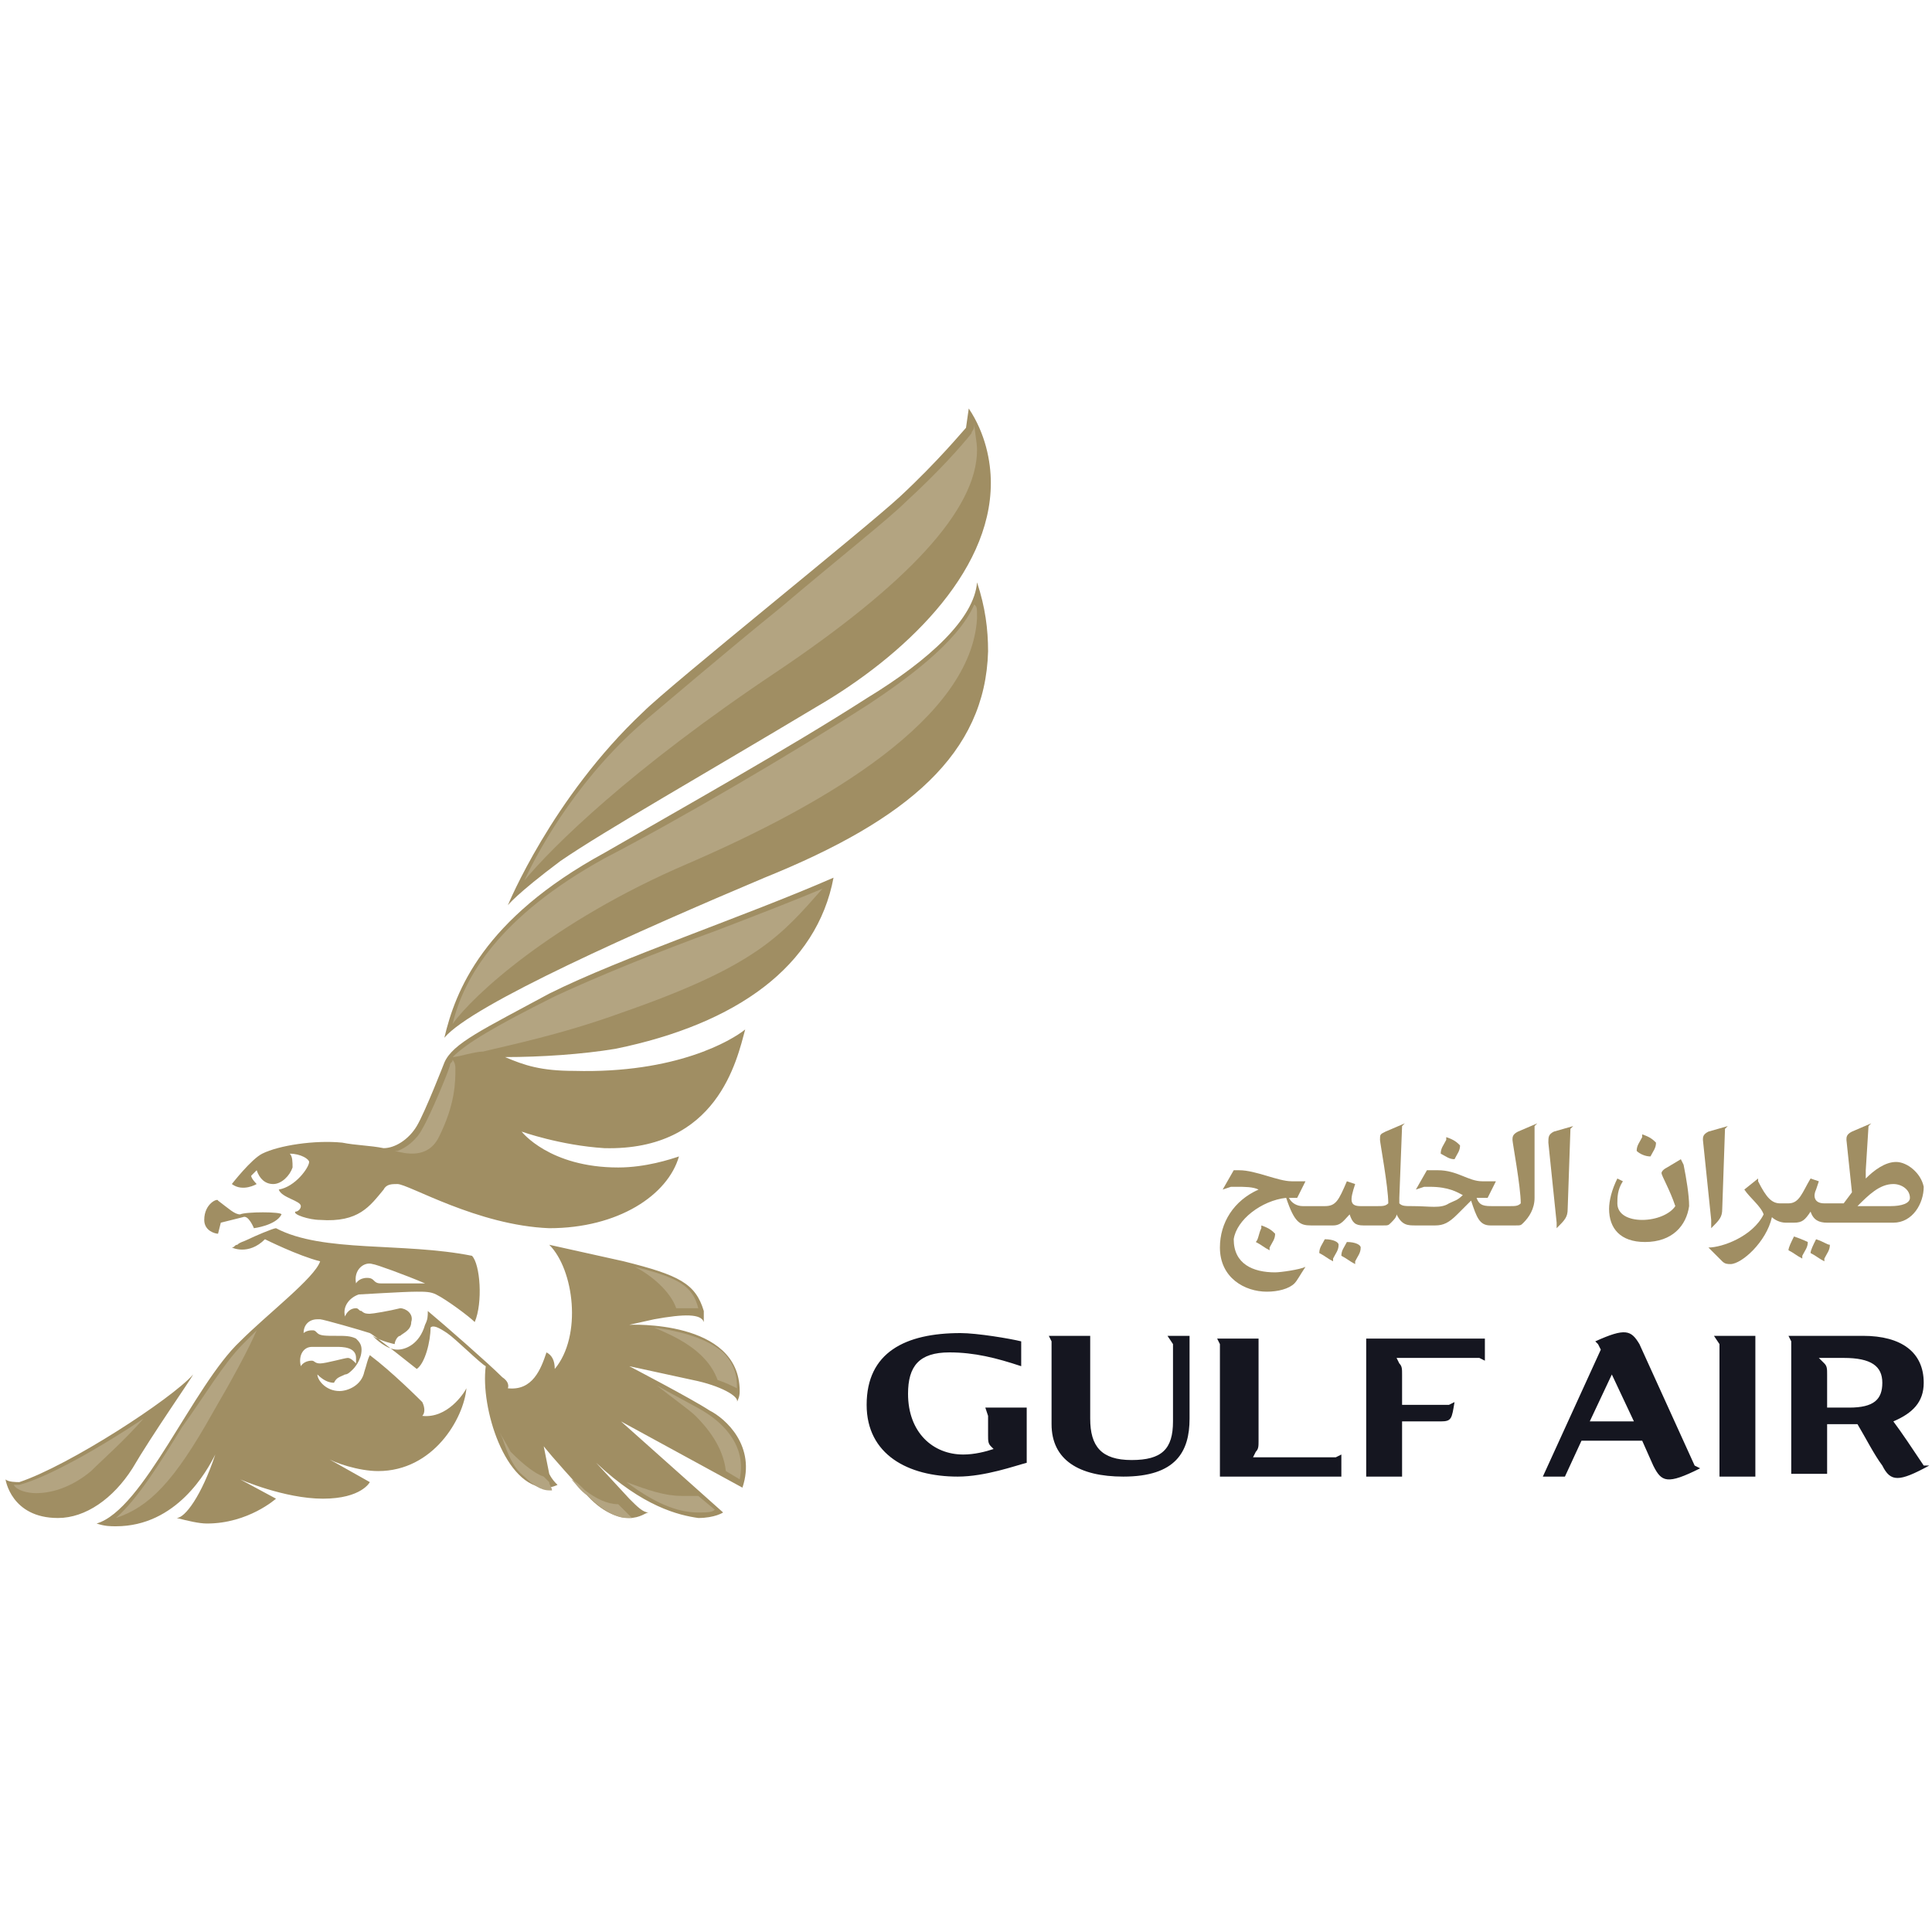
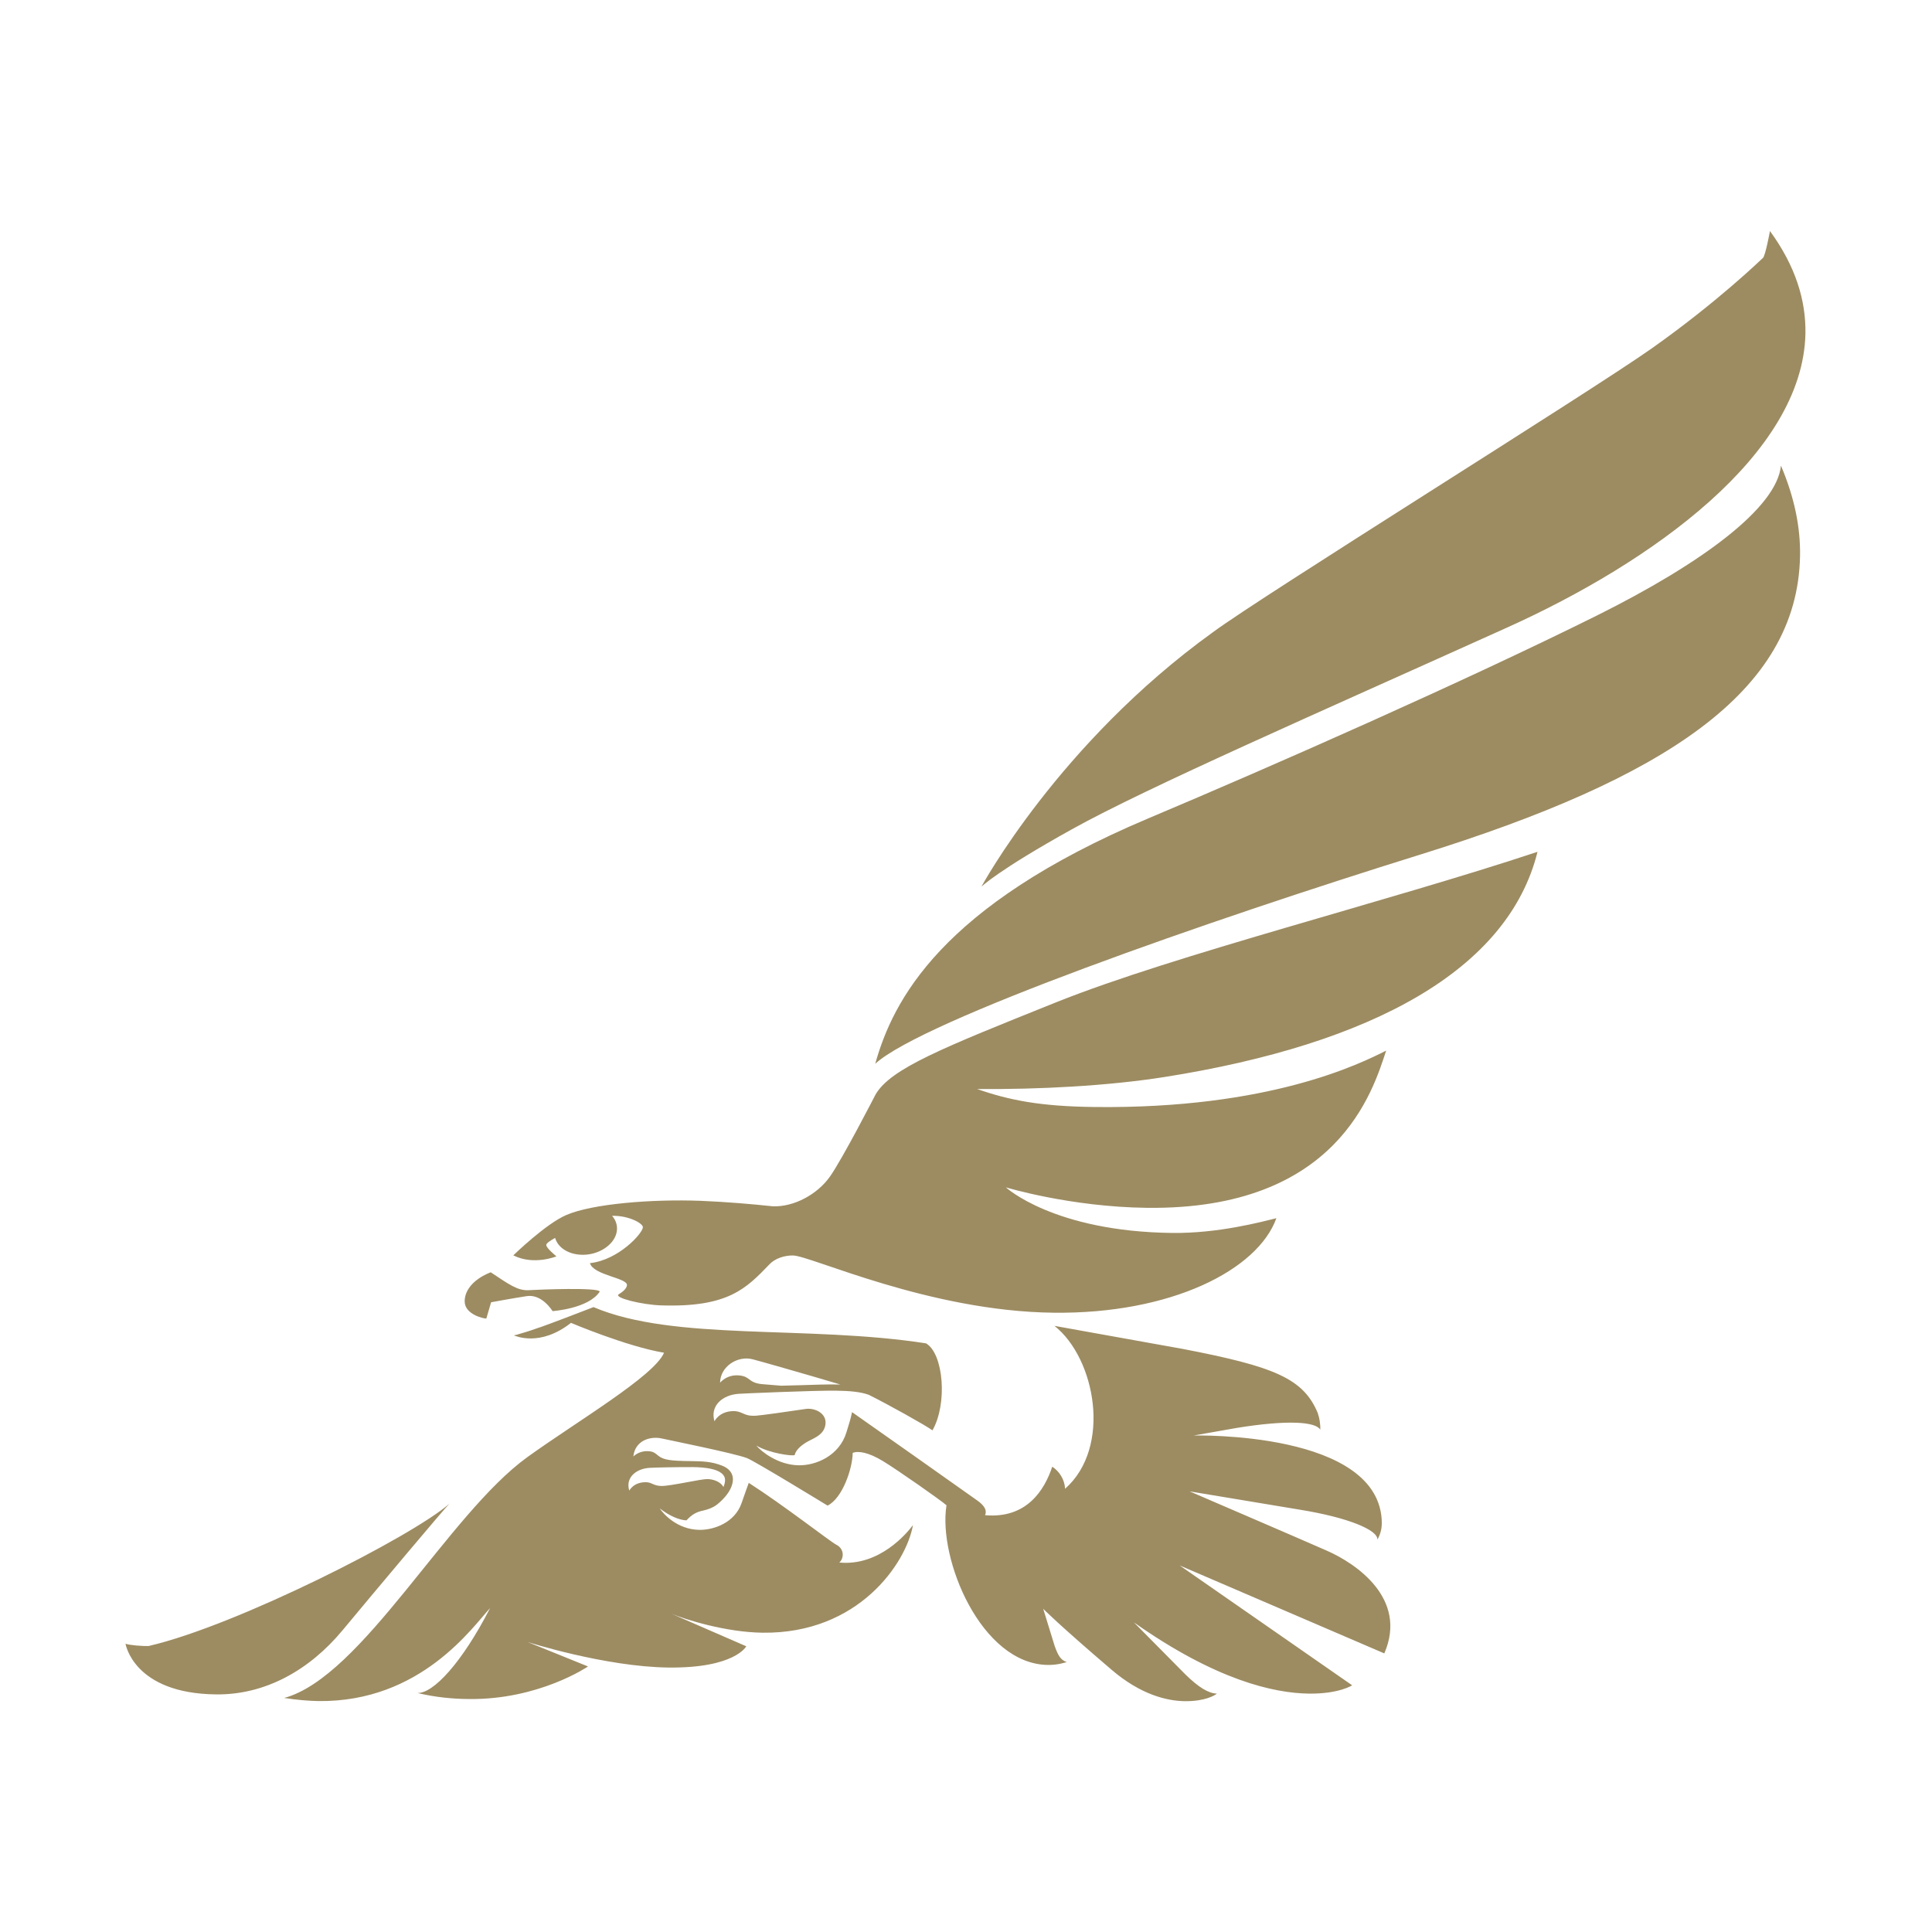
- <svg xmlns="http://www.w3.org/2000/svg" xmlns:xlink="http://www.w3.org/1999/xlink" version="1.1" id="Layer_1" x="0px" y="0px" width="70" height="70" viewBox="0 0 70 70" xml:space="preserve" style="enable-background:new 0 0 70 70;">
-   <style type="text/css">
- 	.st0{fill:#A08E63;}
- 	.st1{clip-path:url(#SVGID_2_);fill:#151620;}
- 	.st2{clip-path:url(#SVGID_2_);fill:#A08E63;}
- 	.st3{fill:#B3A481;}
- </style>
-   <g>
-     <path d="M59.8,41.9c0.1-0.2,0.2-0.3,0.2-0.5c-0.1-0.1-0.2-0.2-0.5-0.3l0,0.1c-0.1,0.2-0.2,0.3-0.2,0.5   C59.4,41.8,59.6,41.9,59.8,41.9L59.8,41.9z M59.8,41.9" class="st0" />
-     <path d="M52.7,42c0.1-0.2,0.2-0.3,0.2-0.5c-0.1-0.1-0.2-0.2-0.5-0.3l0,0.1c-0.1,0.2-0.2,0.3-0.2,0.5   C52.4,41.9,52.5,42,52.7,42L52.7,42z M52.7,42" class="st0" />
-     <path d="M68.5,43.7c-0.3,0-0.6,0-1.2,0c0.4-0.4,0.8-0.8,1.3-0.8c0.3,0,0.6,0.2,0.6,0.5C69.2,43.6,68.9,43.7,68.5,43.7    M68.7,42.1c-0.4,0-0.8,0.3-1.1,0.6c0-0.1,0-0.2,0-0.3l0.1-1.6l0.1-0.1L67.1,41c-0.2,0.1-0.2,0.2-0.2,0.3l0.2,1.9l-0.3,0.4   c-0.2,0-0.5,0-0.7,0l0,0c-0.4,0-0.4-0.3-0.3-0.5l0.1-0.3l-0.3-0.1c-0.3,0.5-0.4,0.9-0.8,0.9h-0.3c-0.3,0-0.5-0.2-0.8-0.8l0-0.1   l-0.5,0.4c0.2,0.3,0.6,0.6,0.7,0.9c-0.4,0.8-1.5,1.2-2,1.2l0.5,0.5c0.1,0.1,0.2,0.1,0.3,0.1c0.4,0,1.3-0.8,1.5-1.7   c0.1,0.1,0.3,0.2,0.5,0.2H65c0.3,0,0.4-0.1,0.6-0.4c0.1,0.3,0.3,0.4,0.6,0.4h2.4c0.7,0,1.1-0.7,1.1-1.3   C69.6,42.5,69.1,42.1,68.7,42.1" class="st0" />
-     <path d="M65.8,44.9C65.8,44.9,65.8,44.9,65.8,44.9L65.8,44.9c-0.1,0.2-0.2,0.4-0.2,0.5c0.2,0.1,0.3,0.2,0.5,0.3h0   l0-0.1c0.1-0.2,0.2-0.3,0.2-0.5C66.2,45.1,66.1,45,65.8,44.9L65.8,44.9z M65.8,44.9" class="st0" />
-     <path d="M54.8,41.3c0,0.1,0.3,1.7,0.3,2.3c-0.1,0.1-0.2,0.1-0.4,0.1l-0.6,0c-0.3,0-0.5,0-0.6-0.3c0.1,0,0.1,0,0.2,0   h0.2l0.3-0.6l-0.5,0c-0.5,0-0.9-0.4-1.6-0.4c-0.1,0-0.2,0-0.4,0l-0.4,0.7l0.3-0.1c0.1,0,0.1,0,0.2,0c0.7,0,1,0.2,1.2,0.3   c-0.2,0.2-0.3,0.2-0.5,0.3c-0.3,0.2-0.7,0.1-1.3,0.1c-0.3,0-0.4,0-0.5-0.1c0-0.1,0-0.1,0-0.2l0.1-2.6l0.1-0.1L50.2,41   c-0.2,0.1-0.2,0.1-0.2,0.3c0,0.1,0.3,1.7,0.3,2.3c-0.1,0.1-0.2,0.1-0.4,0.1l-0.6,0c-0.4,0-0.4-0.2-0.2-0.8l-0.3-0.1   c-0.3,0.7-0.4,0.9-0.8,0.9h-0.8c-0.2,0-0.4-0.1-0.5-0.3h0.3l0.3-0.6l-0.5,0c-0.5,0-1.3-0.4-1.9-0.4c-0.1,0-0.2,0-0.2,0l-0.4,0.7   l0.3-0.1c0.1,0,0.1,0,0.2,0c0.3,0,0.6,0,0.8,0.1c-0.9,0.4-1.4,1.2-1.4,2.1c0,1.1,0.9,1.6,1.7,1.6c0.4,0,0.8-0.1,1-0.3   c0.1-0.1,0.2-0.3,0.4-0.6c-0.2,0.1-0.9,0.2-1.1,0.2c-0.8,0-1.5-0.3-1.5-1.2c0.1-0.7,1-1.4,1.9-1.5c0.3,0.9,0.5,1,0.9,1h0.8   c0.3,0,0.4-0.2,0.6-0.4c0.1,0.3,0.2,0.4,0.5,0.4h0.7c0.2,0,0.2,0,0.3-0.1c0.1-0.1,0.2-0.2,0.2-0.3c0.2,0.4,0.4,0.4,0.7,0.4h0.7   c0.3,0,0.5-0.1,0.8-0.4c0.2-0.2,0.4-0.4,0.5-0.5c0.2,0.6,0.3,0.9,0.7,0.9h0.9c0.2,0,0.2,0,0.3-0.1c0.2-0.2,0.4-0.5,0.4-0.9l0-2.6   l0.1-0.1L55,41C54.8,41.1,54.8,41.2,54.8,41.3" class="st0" />
-     <path d="M45.5,45c0.2,0.1,0.3,0.2,0.5,0.3l0-0.1c0.1-0.2,0.2-0.3,0.2-0.5c-0.1-0.1-0.2-0.2-0.5-0.3l0,0.1   C45.6,44.7,45.6,44.9,45.5,45" class="st0" />
-     <path d="M60.9,42l-0.5,0.3c-0.2,0.1-0.2,0.2-0.2,0.2c0,0.1,0.3,0.6,0.5,1.2c-0.2,0.3-0.7,0.5-1.2,0.5   c-0.5,0-0.9-0.2-0.9-0.6c0-0.2,0-0.5,0.2-0.8l-0.2-0.1c-0.2,0.4-0.3,0.8-0.3,1.1c0,0.7,0.4,1.2,1.3,1.2c1,0,1.5-0.6,1.6-1.3   c0-0.4-0.1-1-0.2-1.5L60.9,42z M60.9,42" class="st0" />
-     <path d="M48.8,45c-0.1,0.2-0.2,0.3-0.2,0.5c0.2,0.1,0.3,0.2,0.5,0.3l0-0.1c0.1-0.2,0.2-0.3,0.2-0.5   C49.3,45.1,49.1,45,48.8,45L48.8,45z M48.8,45" class="st0" />
-     <path d="M65,44.8C65,44.8,65,44.8,65,44.8L65,44.8c-0.1,0.2-0.2,0.4-0.2,0.5c0.2,0.1,0.3,0.2,0.5,0.3h0l0-0.1   c0.1-0.2,0.2-0.3,0.2-0.5C65.5,45,65.3,44.9,65,44.8L65,44.8z M65,44.8" class="st0" />
-     <path d="M56.1,41.4l0.3,2.9l0,0.2c0.3-0.3,0.4-0.4,0.4-0.7l0.1-2.9l0.1-0.1L56.3,41C56.1,41.1,56.1,41.2,56.1,41.4" class="st0" />
-     <path d="M62,44.5c0.3-0.3,0.4-0.4,0.4-0.7l0.1-2.9l0.1-0.1L61.9,41c-0.2,0.1-0.2,0.2-0.2,0.3l0.3,2.9L62,44.5z    M62,44.5" class="st0" />
-     <path d="M48,44.9c-0.1,0.2-0.2,0.3-0.2,0.5c0.2,0.1,0.3,0.2,0.5,0.3l0-0.1c0.1-0.2,0.2-0.3,0.2-0.5   C48.5,45,48.3,44.9,48,44.9L48,44.9z M48,44.9" class="st0" />
-     <g>
-       <defs>
-         <rect id="SVGID_1_" x="0.2" y="14.8" width="69.7" height="40.5" />
-       </defs>
-       <clipPath id="SVGID_2_">
-         <use style="overflow:visible;" xlink:href="#SVGID_1_" />
-       </clipPath>
-       <path d="M49.5,48.7v4.8h1.3v-2h1.4c0.4,0,0.4-0.1,0.5-0.7l-0.2,0.1l-1.7,0v-1.1c0-0.2,0-0.3-0.1-0.4l-0.1-0.2h3    l0.2,0.1v-0.8h-4.3L49.5,48.7z M62.3,48.7v4.8h1.3v-5.1h-1.5L62.3,48.7z M57.6,51.5l0.8-1.7l0.8,1.7H57.6z M59.4,48.7    c-0.3-0.5-0.5-0.6-1.6-0.1l0.1,0.1l0.1,0.2l-2.1,4.6h0.8l0.6-1.3h2.2l0.4,0.9c0.3,0.6,0.5,0.7,1.7,0.1l-0.2-0.1L59.4,48.7z M67,51    h-0.8v-1.2c0-0.2,0-0.3-0.1-0.4l-0.2-0.2h0.9c1,0,1.4,0.3,1.4,0.9C68.2,50.7,67.9,51,67,51 M69.7,53.1c-0.4-0.6-0.8-1.2-1.1-1.6    c0.7-0.3,1.1-0.7,1.1-1.4c0-1.1-0.8-1.7-2.2-1.7h-2.7l0.1,0.2v4.8h1.3v-1.8h1.1c0.3,0.5,0.6,1.1,0.9,1.5c0.3,0.6,0.6,0.6,1.7,0    L69.7,53.1z M35.8,51.3V52c0,0.2,0,0.3,0.1,0.4l0.1,0.1c-0.3,0.1-0.7,0.2-1.1,0.2c-1.1,0-2-0.8-2-2.2c0-1,0.4-1.5,1.5-1.5    c0.9,0,1.7,0.2,2.6,0.5l0-0.9c-0.4-0.1-1.6-0.3-2.2-0.3c-2,0-3.4,0.7-3.4,2.6c0,1.8,1.5,2.6,3.3,2.6c1,0,2.1-0.4,2.5-0.5v-2    l-1.5,0L35.8,51.3z M45.4,52.8l0.1-0.2c0.1-0.1,0.1-0.2,0.1-0.4v-3.7h-1.5l0.1,0.2v4.8h4.4v-0.8l-0.2,0.1H45.4z M42.5,48.7v2.8    c0,1-0.4,1.4-1.5,1.4c-1.1,0-1.5-0.5-1.5-1.5v-3h-1.5l0.1,0.2v3c0,1.3,1,1.9,2.6,1.9c1.9,0,2.4-0.9,2.4-2.1l0-3h-0.8L42.5,48.7z     M42.5,48.7" class="st1" />
-       <path d="M35.1,14.8c0,0-0.1,0.7-0.1,0.7c-0.1,0.1-1,1.2-2.4,2.5c-1.3,1.2-8.3,6.8-9.3,7.8c-3.3,3.1-4.9,7-4.9,7    c0,0,0.3-0.4,1.9-1.6c1.6-1.1,5.3-3.2,9.3-5.6c3.1-1.8,6.3-4.8,6.3-8.1C35.9,16.7,35.7,15.7,35.1,14.8 M31.4,25.3    c-2.8,1.8-6.9,4.1-9.5,5.6c-4.4,2.4-5.4,5-5.8,6.7c1-1.2,7.1-3.9,11.6-5.8c5.2-2.1,8-4.5,8.1-8.2c0-0.8-0.1-1.6-0.4-2.5    C35.3,22.4,33.7,23.9,31.4,25.3 M19.9,36c-2.4,1.3-3.5,1.8-3.8,2.5c0,0-0.7,1.8-1,2.3c-0.3,0.5-0.8,0.8-1.2,0.8    c-0.5-0.1-1-0.1-1.5-0.2c-1-0.1-2.3,0.1-2.9,0.4c-0.4,0.2-1.1,1.1-1.1,1.1c0.4,0.3,0.9,0,0.9,0s-0.2-0.2-0.2-0.3    c0,0,0.1-0.1,0.2-0.2c0.1,0.3,0.3,0.5,0.6,0.5c0.3,0,0.6-0.3,0.7-0.6c0-0.2,0-0.4-0.1-0.5c0.4,0,0.7,0.2,0.7,0.3    c0,0.2-0.5,0.9-1.1,1c0.1,0.3,0.8,0.4,0.8,0.6c0,0.1-0.1,0.2-0.2,0.2c-0.1,0.1,0.5,0.3,0.9,0.3c1.4,0.1,1.8-0.5,2.3-1.1    c0.1-0.2,0.3-0.2,0.5-0.2c0.4,0,2.9,1.5,5.5,1.6c2.5,0,4.3-1.2,4.7-2.6c-0.3,0.1-1.2,0.4-2.2,0.4c-2.5,0-3.5-1.3-3.5-1.3    s1.4,0.5,3,0.6c4.1,0.1,4.8-3.2,5.1-4.3c-0.5,0.4-2.5,1.6-6.2,1.5c-1.2,0-1.8-0.2-2.5-0.5c1.3,0,2.8-0.1,4-0.3    c4.4-0.9,7.3-3,7.9-6.2C27,33.2,22.5,34.7,19.9,36 M7.4,44.2c0,0.4,0.4,0.5,0.5,0.5l0.1-0.4c0,0,0.4-0.1,0.8-0.2    C9,44,9.2,44.5,9.2,44.5s0.8-0.1,1-0.5c0-0.1-1.3-0.1-1.5,0c-0.2,0-0.4-0.2-0.8-0.5C7.9,43.4,7.4,43.6,7.4,44.2 M9,44.9    C8.8,45,8.7,45,8.6,45.1c-0.1,0-0.1,0.1-0.2,0.1c0,0,0.6,0.3,1.2-0.3c0,0,1.2,0.6,2,0.8c-0.2,0.6-1.9,1.9-2.9,2.9    c-1.7,1.6-3.5,6.1-5.2,6.6c0.3,0.1,0.5,0.1,0.7,0.1c2.2,0,3.3-2,3.6-2.6C7.3,54.2,6.7,55,6.4,55c0.4,0.1,0.8,0.2,1.1,0.2    c1.5,0,2.5-0.9,2.5-0.9l-1.3-0.7c0,0,1.6,0.7,3,0.7c1.4,0,1.7-0.6,1.7-0.6l-1.6-0.9c0.3,0.2,1.2,0.5,1.9,0.5c2,0,3.1-1.9,3.2-3    c-0.1,0.2-0.7,1.1-1.6,1c0.1-0.1,0.1-0.3,0-0.5c0,0,0,0,0,0c-0.1-0.1-1.1-1.1-1.9-1.7c-0.1,0.2-0.1,0.3-0.2,0.6    c-0.1,0.5-0.6,0.7-0.9,0.7c-0.5,0-0.8-0.4-0.8-0.6c0.2,0.2,0.4,0.3,0.6,0.3c0.1-0.2,0.2-0.2,0.4-0.3c0.1,0,0.2-0.1,0.3-0.2    c0,0,0.3-0.3,0.3-0.7c0-0.2-0.1-0.3-0.2-0.4c-0.2-0.1-0.4-0.1-0.7-0.1c-0.4,0-0.6,0-0.7-0.1c-0.1-0.1-0.1-0.1-0.2-0.1    c-0.2,0-0.3,0.1-0.3,0.1c0-0.3,0.2-0.5,0.5-0.5c0,0,0.1,0,0.1,0c0.1,0,1.5,0.4,1.8,0.5c0.2,0.1,1.7,1.3,1.7,1.3    c0.3-0.2,0.5-1,0.5-1.5c0.1-0.1,0.3,0,0.6,0.2c0.3,0.2,1.2,1.1,1.4,1.2c-0.2,1.5,0.7,4.4,2.2,4.4c0.2,0,0.4-0.1,0.4-0.1    c-0.1-0.1-0.2-0.2-0.3-0.4l-0.2-1c0,0,0.3,0.4,1.5,1.7c0.6,0.7,1.2,0.9,1.6,0.9c0.4,0,0.6-0.2,0.7-0.2c-0.2,0-0.4-0.2-0.7-0.5    L21.6,53c1.7,1.6,3,1.9,3.7,2c0.6,0,0.9-0.2,0.9-0.2l-3.7-3.3l4.4,2.4c0.5-1.5-0.6-2.5-1.2-2.8c-0.6-0.4-2.9-1.6-2.9-1.6l2.3,0.5    c1,0.2,1.7,0.6,1.6,0.8c0.1-0.2,0.1-0.3,0.1-0.4h0c0-2.6-4-2.4-4-2.4l0.9-0.2c1.1-0.2,1.7-0.2,1.8,0.1c0-0.2,0-0.3,0-0.4h0    c-0.3-1-0.9-1.3-2.9-1.8l-2.7-0.6c0.9,0.9,1.2,3.3,0.2,4.5c0-0.3-0.1-0.5-0.3-0.6c-0.2,0.6-0.5,1.4-1.4,1.3c0,0,0.1-0.2-0.2-0.4    c-0.5-0.5-2.1-1.9-2.7-2.4c0,0.2,0,0.3-0.1,0.5c-0.2,0.7-0.7,0.9-1,0.9c-0.4,0-0.8-0.4-0.9-0.5c0.3,0.2,0.8,0.3,0.8,0.3    c0-0.1,0.1-0.3,0.2-0.3c0.1-0.1,0.4-0.2,0.4-0.5c0.1-0.3-0.2-0.5-0.4-0.5c-0.4,0.1-1,0.2-1.1,0.2c-0.1,0-0.2,0-0.3-0.1    c-0.1,0-0.1-0.1-0.2-0.1c-0.3,0-0.4,0.3-0.4,0.3c-0.1-0.4,0.2-0.7,0.5-0.8c0.1,0,1.6-0.1,2.1-0.1c0.3,0,0.5,0,0.7,0.1    c0.4,0.2,1.2,0.8,1.4,1c0.3-0.7,0.2-2.1-0.1-2.4c-2.5-0.5-5.4-0.1-7.1-1C9.9,44.5,9.2,44.8,9,44.9 M13.5,45.8    c0.1,0,1.2,0.4,1.9,0.7c-0.3,0-0.5,0-0.8,0c-0.1,0-0.3,0-0.4,0c-0.2,0-0.4,0-0.4,0c-0.3,0-0.2-0.2-0.5-0.2c-0.3,0-0.4,0.2-0.4,0.2    C12.8,46,13.2,45.7,13.5,45.8 M11.3,48.8c0.1,0,0.6,0,0.9,0c0.2,0,0.7,0,0.7,0.4c0,0.1,0,0.1,0,0.2c-0.1-0.1-0.2-0.2-0.3-0.2    c-0.1,0-0.8,0.2-1,0.2c-0.2,0-0.2-0.1-0.3-0.1c-0.3,0-0.4,0.2-0.4,0.2C10.8,49.1,11,48.8,11.3,48.8 M0.7,53.7    c-0.1,0-0.4,0-0.5-0.1c0,0,0.2,1.4,1.9,1.4c1,0,2-0.7,2.7-1.8C5.5,52,6.9,50,7,49.8C6.2,50.7,2.5,53.1,0.7,53.7 M26.9,53.9    L26.9,53.9L26.9,53.9" class="st2" />
-     </g>
-     <path d="M4.2,55c1.2-0.4,2.1-1.3,3.5-3.8c0.7-1.2,1.3-2.3,1.6-3c-0.2,0.2-0.3,0.3-0.5,0.5c-0.7,0.7-1.4,1.9-2.2,3   C5.8,53,5,54.3,4.2,55L4.2,55z M5.2,51.4c-1.5,1-3.4,2.1-4.5,2.4l0,0c-0.1,0-0.2,0-0.2,0C0.6,54,1,54.1,1.3,54.1   c0.7,0,1.4-0.3,2-0.8C3.7,52.9,4.5,52.2,5.2,51.4L5.2,51.4z M5.2,51.4" class="st3" />
-     <path d="M19,31.9c1-1.2,3.8-4,9.2-7.6c4.6-3.1,7.2-5.8,7.2-8c0-0.3-0.1-0.7-0.1-1l0,0.1c0,0.2-0.1,0.2-0.1,0.3l0,0   c-0.4,0.5-1.2,1.4-2.4,2.5c-0.6,0.6-2.5,2.1-4.5,3.8c-2.1,1.7-4.2,3.5-4.8,4C21.1,28,19.6,30.6,19,31.9L19,31.9z M35.3,21.9   c-0.6,1.4-2.6,2.8-3.8,3.6c-2.8,1.8-6.9,4.2-9.6,5.6c-3.8,2.1-5.1,4.3-5.5,6c0.7-1,3.6-3.7,8.5-5.8c5.1-2.2,10.3-5.3,10.5-8.9   C35.4,22,35.4,22,35.3,21.9L35.3,21.9z M16.4,38.3c0.2,0,0.8-0.2,1.1-0.2c0.8-0.2,2.8-0.6,5-1.4c4.9-1.7,5.8-2.8,7.3-4.5l0,0   c-1.2,0.5-2.5,1-3.8,1.5c-2.2,0.8-4.4,1.7-5.9,2.4l0,0C17.9,37.2,16.9,37.8,16.4,38.3L16.4,38.3z M16.4,38.4c0,0.1-0.1,0.1-0.1,0.2   c0,0.1-0.7,1.8-1,2.3c-0.2,0.4-0.6,0.7-0.9,0.8l-0.1,0c0.4,0.1,1.2,0.3,1.6-0.5c0.6-1.2,0.6-2,0.6-2.5   C16.5,38.5,16.4,38.4,16.4,38.4L16.4,38.4z M16.4,38.4" class="st3" />
-     <path d="M19.7,53.5c-0.3-0.1-0.7-0.4-1.2-0.9c-0.1-0.2-0.4-0.7-0.4-0.7l0.1,0.2c0.2,0.6,0.4,1.1,0.8,1.4   c0.3,0.3,0.6,0.5,0.9,0.5c0,0,0,0,0.1,0c0-0.1-0.1-0.2-0.1-0.3L19.7,53.5L19.7,53.5z M20.7,53.6c0.2,0.2,0.3,0.4,0.6,0.6   c0.6,0.6,1.1,0.8,1.4,0.8c0.1,0,0.2,0,0.2,0c-0.1-0.1-0.2-0.2-0.4-0.4l-0.1-0.1h0c-0.4,0-0.8-0.2-1.2-0.5   C21,53.8,20.9,53.7,20.7,53.6L20.7,53.6z M22.7,53.7c1.2,0.9,2,1.1,2.6,1.1c0.3,0,0.5,0,0.6-0.1l-0.6-0.5l0,0c-0.2,0-0.4,0-0.6,0   C24.1,54.2,23.5,54,22.7,53.7L22.7,53.7z M26.3,53.3l0.5,0.3c0.3-1.4-0.9-2.2-1.2-2.4c-0.3-0.2-1.1-0.6-1.8-1l0,0   c0.5,0.4,1.2,0.9,1.4,1.1C25.6,51.7,26.2,52.4,26.3,53.3L26.3,53.3z M26,50c0.3,0.1,0.5,0.2,0.7,0.3v-0.1c0-0.5-0.2-0.9-0.5-1.2   c-0.7-0.6-1.8-0.8-2.5-0.9l0,0C24.4,48.4,25.6,48.9,26,50L26,50z M24.5,47.4c0.3,0,0.6,0,0.8,0c0,0,0,0,0,0l0,0   c-0.2-0.8-0.7-1.1-2.3-1.5H23C23.6,46.2,24.3,46.8,24.5,47.4L24.5,47.4z M24.5,47.4" class="st3" />
+ <svg xmlns="http://www.w3.org/2000/svg" version="1.1" width="70px" height="70px" viewBox="0 0 70 70">
+   <g id="surface1">
+     <path d="M 50.156 59.902 L 50.156 59.902 M 5.406 59.637 C 5.172 59.648 4.688 59.609 4.547 59.555 C 4.547 59.555 4.836 61.359 7.824 61.391 C 9.605 61.414 11.207 60.516 12.406 59.074 C 13.734 57.477 16.047 54.723 16.281 54.484 C 14.918 55.676 8.582 58.895 5.406 59.633 M 23.523 53.184 C 23.641 53.172 24.621 53.152 25.109 53.156 C 25.457 53.16 26.277 53.199 26.27 53.633 C 26.27 53.711 26.246 53.793 26.211 53.879 C 26.113 53.684 25.836 53.59 25.625 53.59 C 25.395 53.586 24.316 53.84 23.969 53.84 C 23.672 53.836 23.617 53.703 23.402 53.703 C 22.949 53.699 22.801 54.008 22.801 54.008 C 22.656 53.551 23.027 53.219 23.523 53.184 M 27.273 49.25 C 27.449 49.293 29.359 49.836 30.449 50.164 C 30.008 50.152 29.52 50.172 29.012 50.188 C 28.777 50.195 28.539 50.199 28.301 50.207 C 27.93 50.176 27.637 50.152 27.59 50.148 C 27.109 50.094 27.188 49.875 26.797 49.836 C 26.332 49.785 26.09 50.098 26.09 50.098 C 26.094 49.508 26.73 49.105 27.273 49.25 Z M 19.562 48.09 C 19.344 48.168 19.117 48.246 18.906 48.305 C 18.773 48.348 18.672 48.375 18.617 48.383 C 18.68 48.402 19.562 48.812 20.688 47.93 C 20.688 47.93 22.703 48.785 24.059 49.012 C 23.707 49.855 20.891 51.508 19.109 52.793 C 16.23 54.871 13.113 60.762 10.297 61.52 C 10.73 61.59 11.215 61.629 11.539 61.633 C 15.25 61.676 17.129 58.941 17.758 58.262 C 16.73 60.262 15.691 61.363 15.125 61.34 C 15.777 61.496 16.402 61.555 16.988 61.559 C 19.531 61.59 21.305 60.379 21.305 60.379 L 19.113 59.492 C 19.113 59.492 21.918 60.391 24.219 60.418 C 26.629 60.445 27.039 59.648 27.039 59.648 L 24.32 58.465 C 24.836 58.68 26.301 59.141 27.633 59.156 C 31.105 59.199 32.836 56.633 33.078 55.258 C 32.871 55.535 31.871 56.754 30.41 56.613 C 30.566 56.477 30.598 56.176 30.367 56.008 C 30.348 55.992 30.324 55.98 30.301 55.969 C 30.086 55.859 28.402 54.543 27.129 53.727 C 27.035 53.98 26.996 54.098 26.867 54.465 C 26.625 55.156 25.891 55.434 25.344 55.43 C 24.527 55.418 24.027 54.84 23.902 54.652 C 24.281 54.941 24.617 55.074 24.871 55.086 C 25.07 54.875 25.223 54.781 25.492 54.727 C 25.645 54.691 25.82 54.633 25.965 54.523 C 26.012 54.488 26.547 54.078 26.555 53.605 C 26.559 53.379 26.414 53.199 26.16 53.102 C 25.766 52.949 25.453 52.945 25.012 52.938 C 24.324 52.93 24.055 52.902 23.859 52.75 C 23.723 52.637 23.656 52.578 23.445 52.578 C 23.133 52.574 22.949 52.77 22.949 52.77 C 22.988 52.352 23.312 52.09 23.777 52.094 C 23.844 52.094 23.914 52.105 23.988 52.121 C 24.211 52.172 26.594 52.652 27.059 52.828 C 27.336 52.93 29.984 54.551 29.984 54.551 C 30.523 54.285 30.887 53.215 30.895 52.641 C 31.102 52.559 31.473 52.625 31.984 52.934 C 32.508 53.25 34.102 54.367 34.293 54.539 C 33.98 56.488 35.551 60.297 37.969 60.324 C 38.332 60.328 38.598 60.234 38.648 60.219 C 38.426 60.145 38.336 59.977 38.215 59.645 L 37.797 58.289 C 37.797 58.289 38.332 58.84 40.281 60.504 C 41.336 61.406 42.285 61.629 42.93 61.637 C 43.664 61.645 44.023 61.422 44.09 61.363 C 43.785 61.352 43.434 61.141 42.953 60.672 L 41.082 58.781 C 44.047 60.871 46.145 61.348 47.43 61.363 C 48.516 61.375 48.992 61.062 48.992 61.062 C 48.992 61.062 42.742 56.719 42.742 56.719 L 50.156 59.906 C 51.02 57.914 49.117 56.641 48.074 56.184 C 47.027 55.723 43.102 54.035 43.102 54.035 L 47.098 54.699 C 48.875 54.988 49.926 55.441 49.906 55.781 C 50.027 55.578 50.066 55.348 50.066 55.191 C 50.047 51.832 43.246 52.012 43.246 52.012 L 44.824 51.734 C 46.66 51.438 47.672 51.512 47.836 51.801 C 47.844 51.586 47.805 51.371 47.75 51.219 L 47.754 51.219 C 47.234 49.945 46.184 49.516 42.859 48.875 L 38.207 48.039 C 39.688 49.215 40.293 52.434 38.59 53.941 C 38.574 53.602 38.375 53.301 38.125 53.141 C 37.844 53.988 37.199 55.031 35.691 54.898 C 35.703 54.852 35.824 54.66 35.41 54.367 C 34.562 53.762 31.852 51.852 30.871 51.164 C 30.816 51.418 30.789 51.508 30.672 51.883 C 30.414 52.75 29.555 53.105 28.926 53.09 C 28.172 53.074 27.57 52.578 27.402 52.375 C 27.871 52.656 28.715 52.766 28.793 52.719 C 28.832 52.531 29.035 52.375 29.176 52.281 C 29.418 52.125 29.824 52.031 29.902 51.648 C 29.988 51.207 29.523 51.008 29.207 51.047 C 28.449 51.16 27.582 51.281 27.395 51.293 C 27.145 51.309 27.027 51.262 26.918 51.211 C 26.809 51.164 26.715 51.117 26.516 51.129 C 26.039 51.16 25.887 51.496 25.887 51.496 C 25.719 50.938 26.172 50.539 26.766 50.5 C 26.863 50.492 29.527 50.375 30.289 50.387 C 30.773 50.391 31.188 50.43 31.473 50.535 C 32.129 50.859 33.508 51.625 33.785 51.824 C 34.336 50.859 34.188 49.043 33.551 48.672 C 29.238 48.004 24.43 48.605 21.504 47.359 C 21.105 47.516 19.906 47.973 19.559 48.094 M 16.836 47.141 C 16.828 47.629 17.539 47.781 17.621 47.773 L 17.793 47.184 C 17.793 47.184 18.527 47.047 19.086 46.961 C 19.641 46.875 20.02 47.504 20.02 47.504 C 20.02 47.504 21.324 47.418 21.73 46.797 C 21.684 46.637 19.551 46.723 19.148 46.746 C 18.746 46.766 18.43 46.527 17.781 46.098 C 17.781 46.098 16.852 46.414 16.836 47.141 Z M 38.281 36.309 C 34.141 37.969 32.27 38.715 31.723 39.656 C 31.723 39.656 30.535 41.969 30.074 42.625 C 29.613 43.281 28.758 43.734 28.004 43.707 C 27.238 43.625 26.328 43.547 25.387 43.508 C 23.598 43.441 21.461 43.617 20.523 44.02 C 19.777 44.336 18.598 45.484 18.598 45.484 C 19.34 45.859 20.16 45.52 20.16 45.52 C 20.16 45.52 19.773 45.207 19.793 45.102 C 19.801 45.043 19.922 44.957 20.113 44.852 C 20.219 45.227 20.652 45.492 21.203 45.461 C 21.734 45.43 22.211 45.109 22.328 44.703 C 22.398 44.457 22.332 44.227 22.176 44.051 C 22.793 44.039 23.297 44.328 23.293 44.465 C 23.289 44.68 22.418 45.652 21.375 45.766 C 21.5 46.211 22.766 46.301 22.715 46.574 C 22.695 46.691 22.578 46.797 22.418 46.895 C 22.219 47.016 23.258 47.277 23.969 47.297 C 26.387 47.371 27.035 46.684 27.883 45.805 C 28.078 45.598 28.418 45.484 28.73 45.488 C 29.375 45.496 33.656 47.512 38.172 47.562 C 42.426 47.613 45.57 46.016 46.246 44.137 C 45.695 44.273 44.141 44.691 42.473 44.672 C 38.172 44.621 36.445 43.02 36.445 43.02 C 36.445 43.02 38.777 43.73 41.559 43.762 C 48.48 43.844 49.75 39.496 50.223 38.066 C 49.289 38.535 46.004 40.184 39.652 40.109 C 37.676 40.086 36.555 39.859 35.402 39.457 C 37.637 39.477 40.148 39.344 42.188 39.023 C 49.742 37.828 54.648 35.125 55.707 30.863 C 50.281 32.664 42.566 34.594 38.281 36.309 Z M 57.852 22.305 C 53.051 24.691 46.172 27.727 41.594 29.656 C 34.082 32.828 32.355 36.25 31.711 38.543 C 33.426 36.973 43.746 33.363 51.465 30.961 C 60.312 28.207 65.121 25.074 65.219 20.152 C 65.238 19.109 65.016 18.02 64.527 16.871 C 64.379 18.395 61.68 20.398 57.852 22.305 M 64.129 8.371 C 64.129 8.371 63.965 9.266 63.875 9.344 C 63.789 9.422 62.227 10.941 59.832 12.633 C 57.547 14.242 45.699 21.605 43.941 22.91 C 38.359 26.934 35.559 32.125 35.559 32.125 C 35.57 32.121 36.129 31.551 38.836 30.047 C 41.559 28.531 47.793 25.812 54.613 22.734 C 59.855 20.371 65.316 16.461 65.414 12.094 C 65.438 10.883 65.051 9.633 64.129 8.371 Z M 64.129 8.371 " style=" stroke:none;fill-rule:nonzero;fill:rgb(61.569%,54.902%,38.431%);fill-opacity:1;" />
  </g>
</svg>
